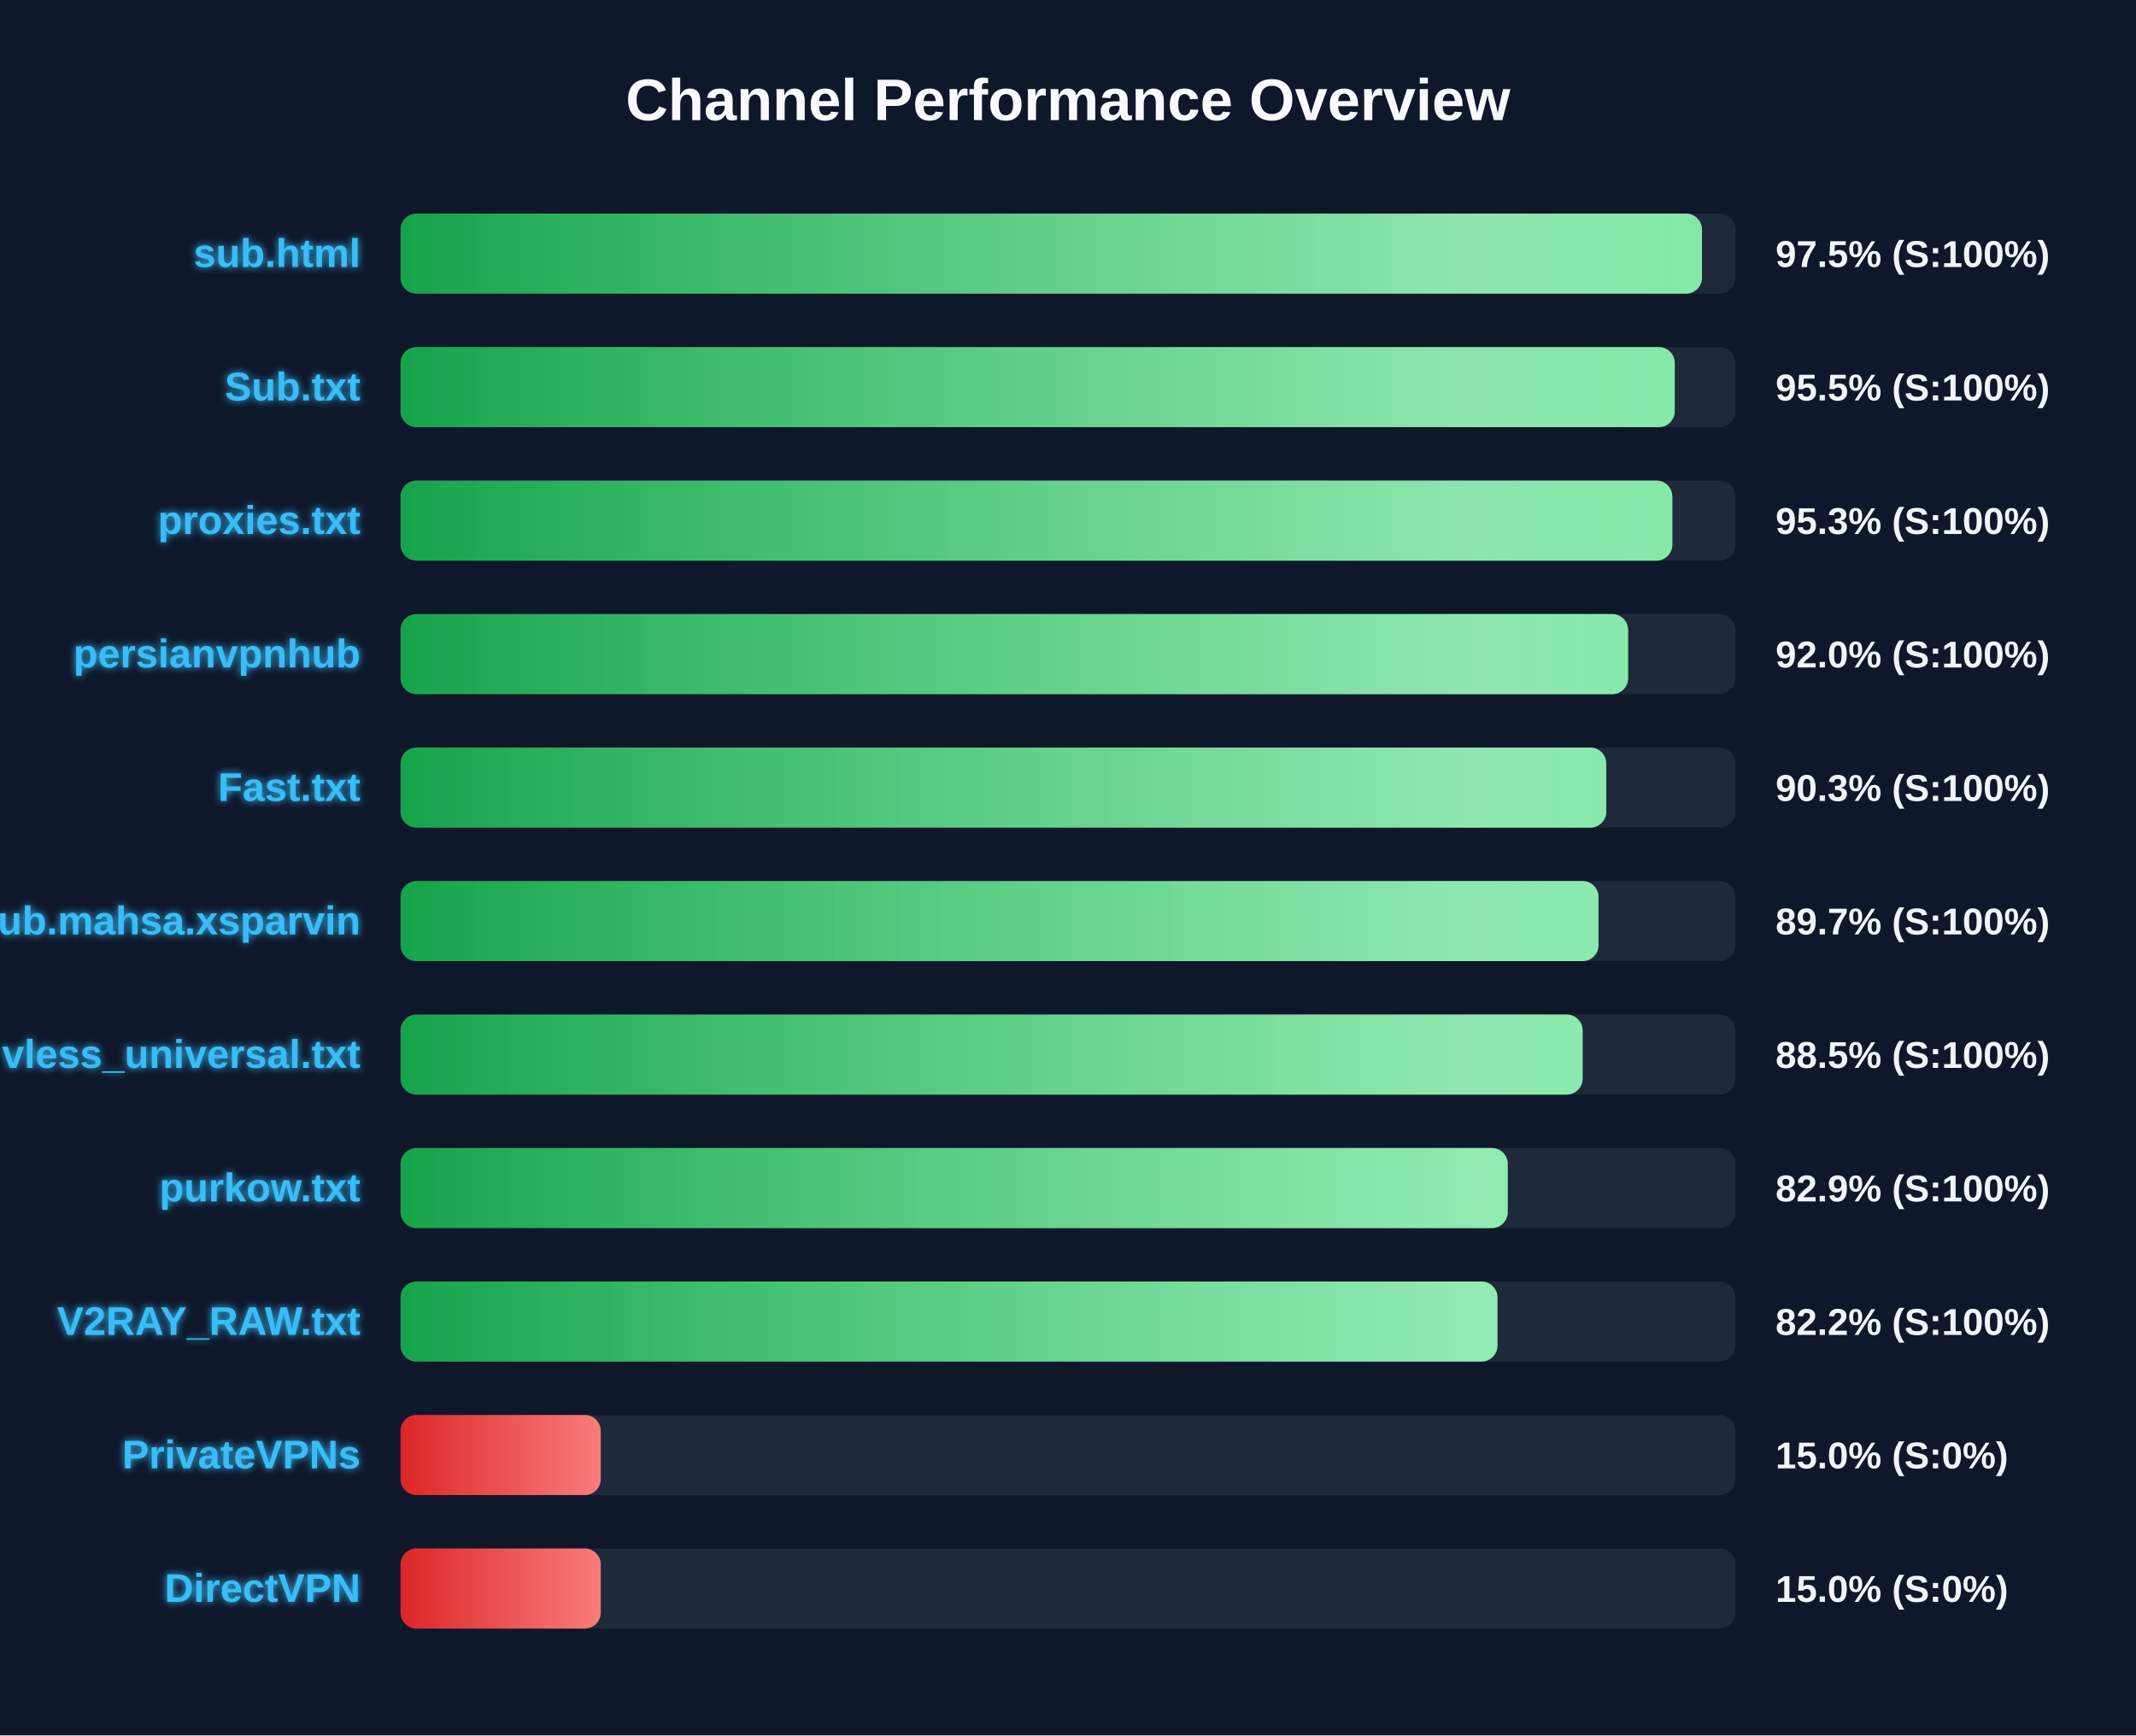
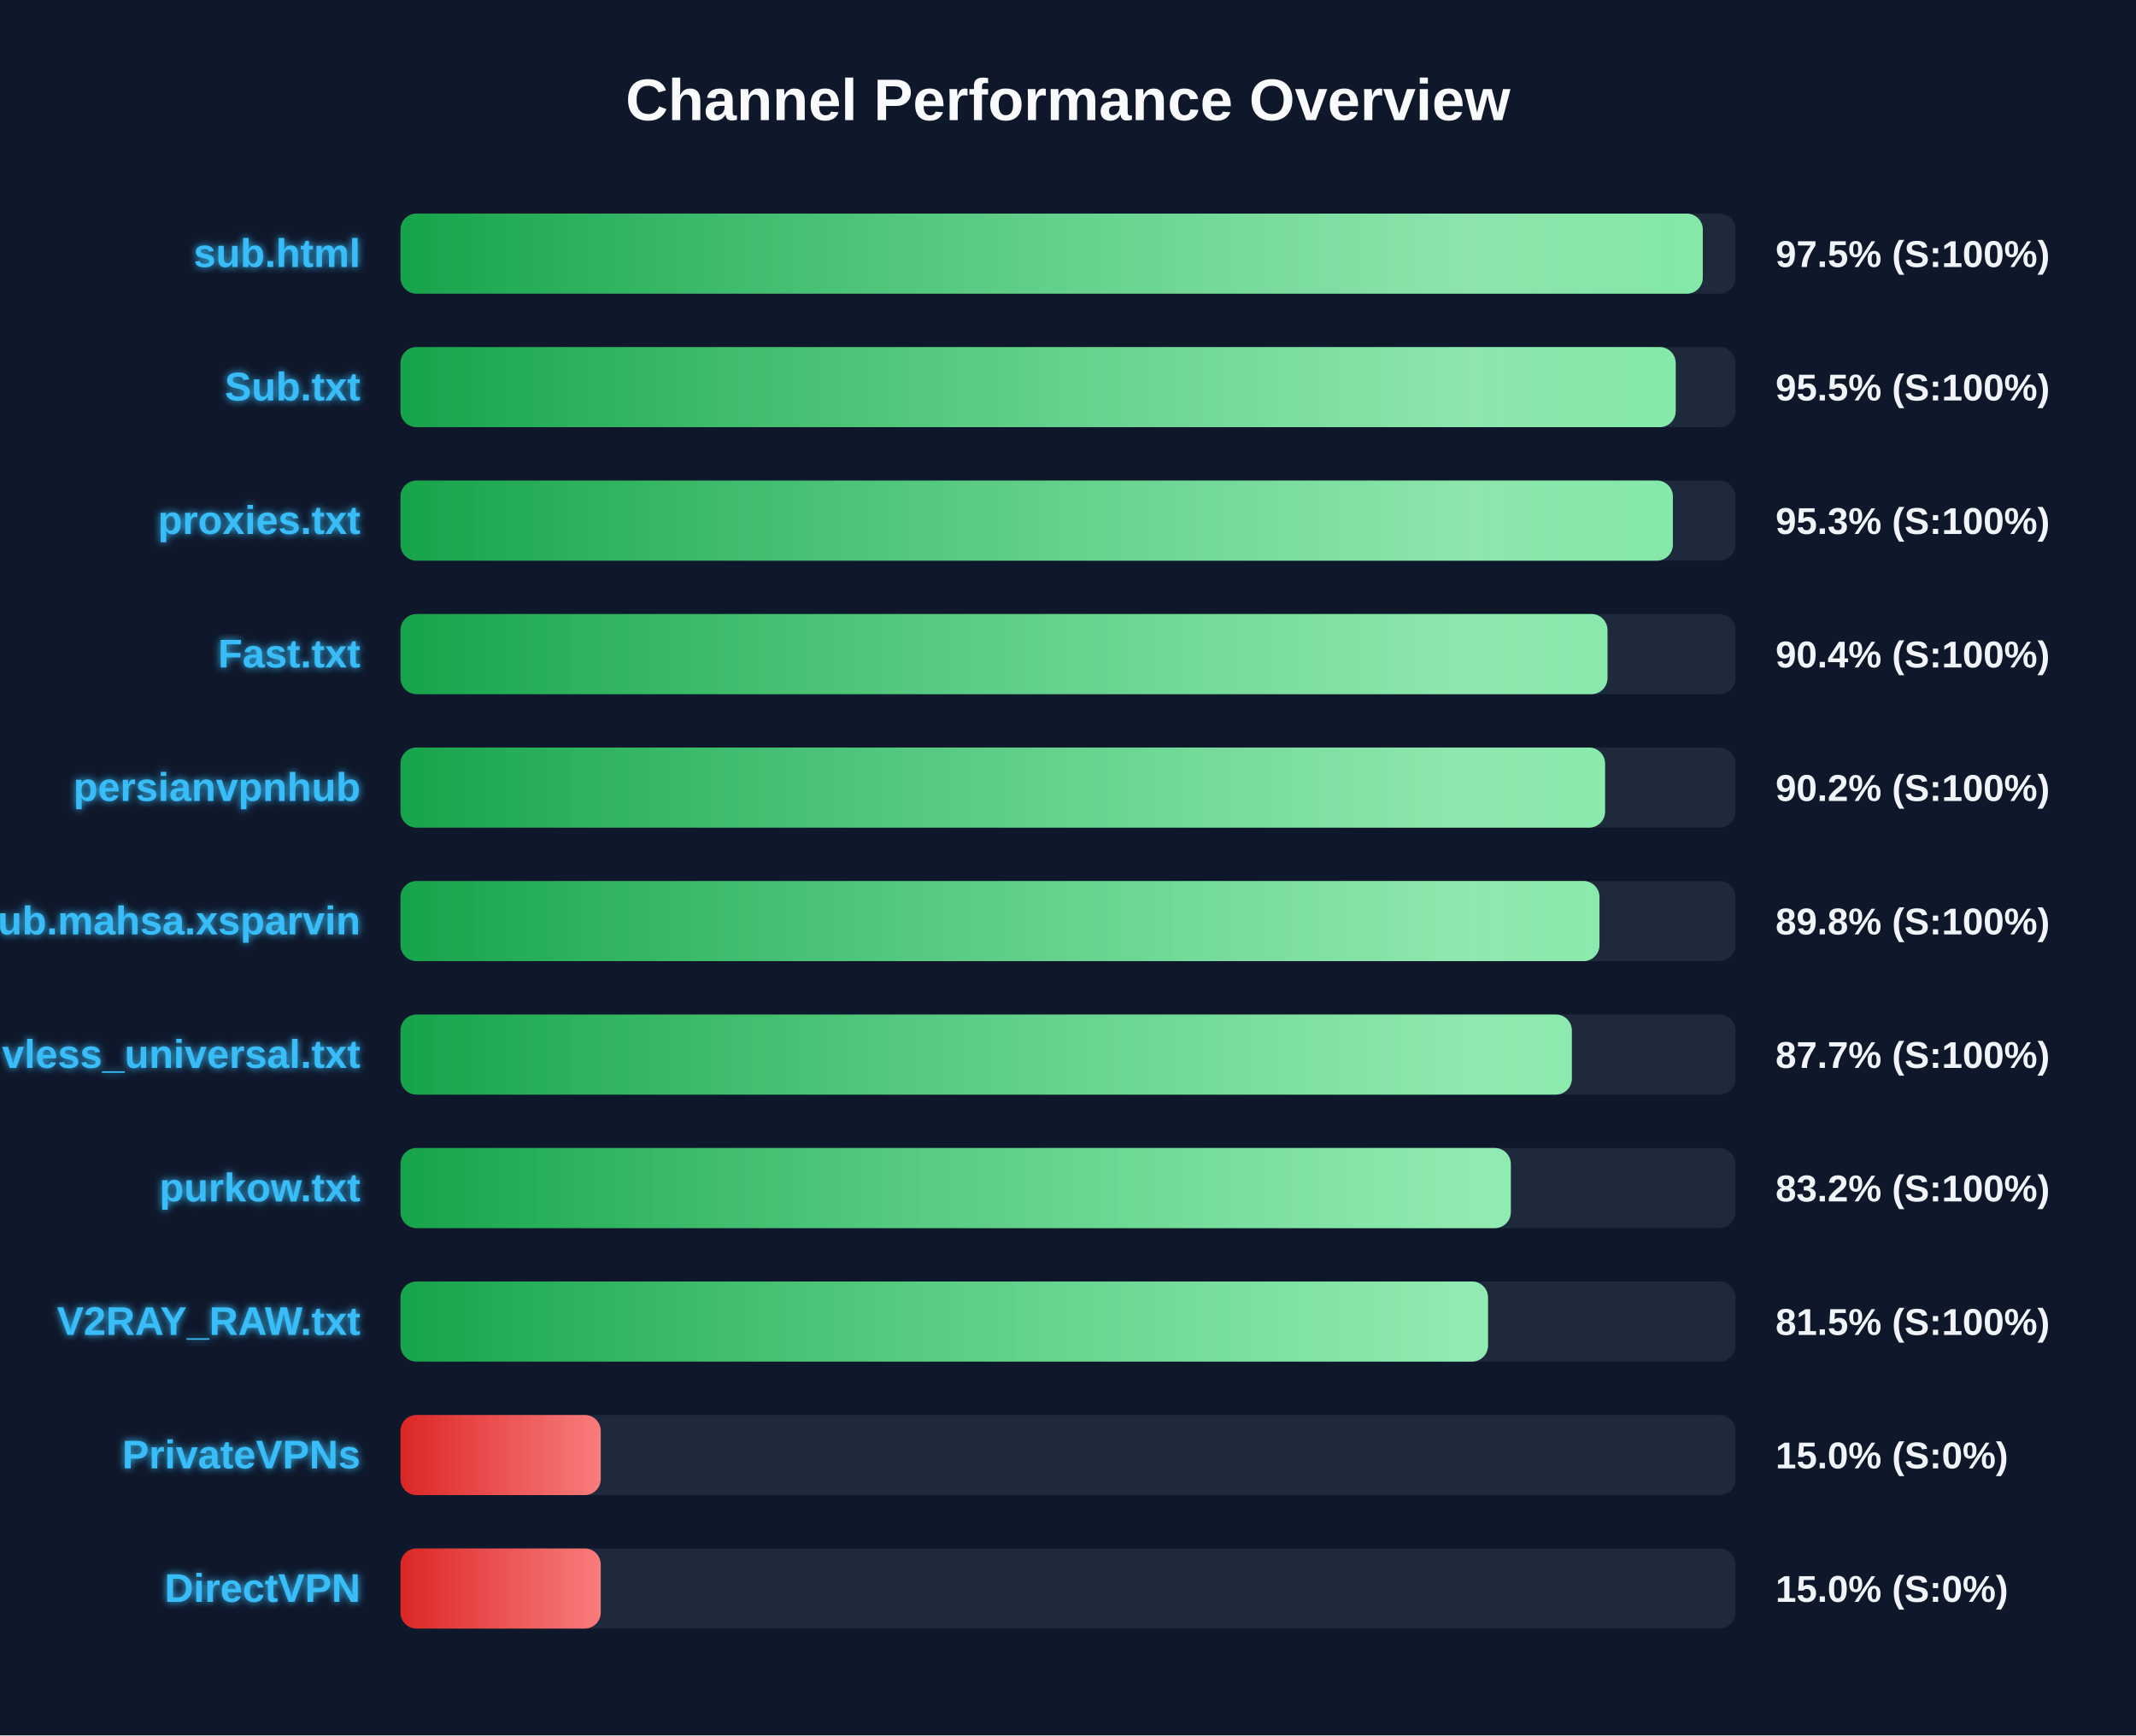
<svg xmlns="http://www.w3.org/2000/svg" width="800" height="650" version="1.1">
  <defs>
    <linearGradient id="grad-green" x1="0%" y1="0%" x2="100%" y2="0%">
      <stop offset="0%" stop-color="#16a34a" />
      <stop offset="100%" stop-color="#4ade80" />
    </linearGradient>
    <linearGradient id="grad-yellow" x1="0%" y1="0%" x2="100%" y2="0%">
      <stop offset="0%" stop-color="#ca8a04" />
      <stop offset="100%" stop-color="#fde047" />
    </linearGradient>
    <linearGradient id="grad-red" x1="0%" y1="0%" x2="100%" y2="0%">
      <stop offset="0%" stop-color="#dc2626" />
      <stop offset="100%" stop-color="#f87171" />
    </linearGradient>
    <linearGradient id="shimmer" x1="0%" y1="0%" x2="100%" y2="0%">
      <stop offset="0%" stop-color="rgba(255,255,255,0)" />
      <stop offset="50%" stop-color="rgba(255,255,255,0.4)" />
      <stop offset="100%" stop-color="rgba(255,255,255,0)" />
    </linearGradient>
    <filter id="glow" x="-20%" y="-20%" width="140%" height="140%">
      <feGaussianBlur stdDeviation="1.5" result="blur" />
      <feComposite in="SourceGraphic" in2="blur" operator="over" />
    </filter>
  </defs>
  <style>
        .bg-rect { fill: #0f172a; }
        .title { font: bold 22px 'Segoe UI', Arial, sans-serif; fill: #f8fafc; }
        .row { font: bold 15px 'Segoe UI', Arial, sans-serif; fill: #38bdf8; filter: url(#glow); }
        .score { font: bold 14px 'Segoe UI', Arial, sans-serif; fill: #f1f5f9; }
        @keyframes shimmer-anim {
            0% { transform: translateX(-100%); }
            100% { transform: translateX(200%); }
        }
        .shimmer-rect {
            animation: shimmer-anim 2.5s infinite linear;
        }
    </style>
  <rect width="100%" height="100%" class="bg-rect" />
  <text x="400" y="45" text-anchor="middle" class="title">Channel Performance Overview</text>
  <rect x="150" y="80" width="500" height="30" fill="#1e293b" rx="6" />
  <clipPath id="clip-0">
-     <rect x="150" y="80" width="487.45" height="30" rx="6" />
+     <rect x="150" y="80" width="487.75" height="30" rx="6" />
  </clipPath>
-   <rect x="150" y="80" width="487.45" height="30" fill="url(#grad-green)" rx="6" />
+   <rect x="150" y="80" width="487.75" height="30" fill="url(#grad-green)" rx="6" />
  <g clip-path="url(#clip-0)">
    <rect x="150" y="80" width="100%" height="30" fill="url(#shimmer)" class="shimmer-rect" />
  </g>
  <text x="135" y="100" text-anchor="end" class="row">sub.html</text>
  <text x="665" y="100" text-anchor="start" class="score">97.5% (S:100%)</text>
  <rect x="150" y="130" width="500" height="30" fill="#1e293b" rx="6" />
  <clipPath id="clip-1">
-     <rect x="150" y="130" width="477.25" height="30" rx="6" />
+     <rect x="150" y="130" width="477.6" height="30" rx="6" />
  </clipPath>
-   <rect x="150" y="130" width="477.25" height="30" fill="url(#grad-green)" rx="6" />
+   <rect x="150" y="130" width="477.6" height="30" fill="url(#grad-green)" rx="6" />
  <g clip-path="url(#clip-1)">
    <rect x="150" y="130" width="100%" height="30" fill="url(#shimmer)" class="shimmer-rect" />
  </g>
  <text x="135" y="150" text-anchor="end" class="row">Sub.txt</text>
  <text x="665" y="150" text-anchor="start" class="score">95.5% (S:100%)</text>
  <rect x="150" y="180" width="500" height="30" fill="#1e293b" rx="6" />
  <clipPath id="clip-2">
-     <rect x="150" y="180" width="476.35" height="30" rx="6" />
+     <rect x="150" y="180" width="476.55" height="30" rx="6" />
  </clipPath>
-   <rect x="150" y="180" width="476.35" height="30" fill="url(#grad-green)" rx="6" />
+   <rect x="150" y="180" width="476.55" height="30" fill="url(#grad-green)" rx="6" />
  <g clip-path="url(#clip-2)">
    <rect x="150" y="180" width="100%" height="30" fill="url(#shimmer)" class="shimmer-rect" />
  </g>
  <text x="135" y="200" text-anchor="end" class="row">proxies.txt</text>
  <text x="665" y="200" text-anchor="start" class="score">95.3% (S:100%)</text>
  <rect x="150" y="230" width="500" height="30" fill="#1e293b" rx="6" />
  <clipPath id="clip-3">
-     <rect x="150" y="230" width="459.8" height="30" rx="6" />
+     <rect x="150" y="230" width="452.05" height="30" rx="6" />
  </clipPath>
-   <rect x="150" y="230" width="459.8" height="30" fill="url(#grad-green)" rx="6" />
+   <rect x="150" y="230" width="452.05" height="30" fill="url(#grad-green)" rx="6" />
  <g clip-path="url(#clip-3)">
    <rect x="150" y="230" width="100%" height="30" fill="url(#shimmer)" class="shimmer-rect" />
  </g>
-   <text x="135" y="250" text-anchor="end" class="row">persianvpnhub</text>
-   <text x="665" y="250" text-anchor="start" class="score">92.0% (S:100%)</text>
+   <text x="135" y="250" text-anchor="end" class="row">Fast.txt</text>
+   <text x="665" y="250" text-anchor="start" class="score">90.4% (S:100%)</text>
  <rect x="150" y="280" width="500" height="30" fill="#1e293b" rx="6" />
  <clipPath id="clip-4">
-     <rect x="150" y="280" width="451.6" height="30" rx="6" />
+     <rect x="150" y="280" width="451.15" height="30" rx="6" />
  </clipPath>
-   <rect x="150" y="280" width="451.6" height="30" fill="url(#grad-green)" rx="6" />
+   <rect x="150" y="280" width="451.15" height="30" fill="url(#grad-green)" rx="6" />
  <g clip-path="url(#clip-4)">
    <rect x="150" y="280" width="100%" height="30" fill="url(#shimmer)" class="shimmer-rect" />
  </g>
-   <text x="135" y="300" text-anchor="end" class="row">Fast.txt</text>
-   <text x="665" y="300" text-anchor="start" class="score">90.3% (S:100%)</text>
+   <text x="135" y="300" text-anchor="end" class="row">persianvpnhub</text>
+   <text x="665" y="300" text-anchor="start" class="score">90.2% (S:100%)</text>
  <rect x="150" y="330" width="500" height="30" fill="#1e293b" rx="6" />
  <clipPath id="clip-5">
-     <rect x="150" y="330" width="448.7" height="30" rx="6" />
+     <rect x="150" y="330" width="449.05" height="30" rx="6" />
  </clipPath>
-   <rect x="150" y="330" width="448.7" height="30" fill="url(#grad-green)" rx="6" />
+   <rect x="150" y="330" width="449.05" height="30" fill="url(#grad-green)" rx="6" />
  <g clip-path="url(#clip-5)">
    <rect x="150" y="330" width="100%" height="30" fill="url(#shimmer)" class="shimmer-rect" />
  </g>
  <text x="135" y="350" text-anchor="end" class="row">Sub.mahsa.xsparvin</text>
-   <text x="665" y="350" text-anchor="start" class="score">89.7% (S:100%)</text>
+   <text x="665" y="350" text-anchor="start" class="score">89.8% (S:100%)</text>
  <rect x="150" y="380" width="500" height="30" fill="#1e293b" rx="6" />
  <clipPath id="clip-6">
-     <rect x="150" y="380" width="442.75" height="30" rx="6" />
+     <rect x="150" y="380" width="438.7" height="30" rx="6" />
  </clipPath>
-   <rect x="150" y="380" width="442.75" height="30" fill="url(#grad-green)" rx="6" />
+   <rect x="150" y="380" width="438.7" height="30" fill="url(#grad-green)" rx="6" />
  <g clip-path="url(#clip-6)">
    <rect x="150" y="380" width="100%" height="30" fill="url(#shimmer)" class="shimmer-rect" />
  </g>
  <text x="135" y="400" text-anchor="end" class="row">vless_universal.txt</text>
-   <text x="665" y="400" text-anchor="start" class="score">88.5% (S:100%)</text>
+   <text x="665" y="400" text-anchor="start" class="score">87.7% (S:100%)</text>
  <rect x="150" y="430" width="500" height="30" fill="#1e293b" rx="6" />
  <clipPath id="clip-7">
-     <rect x="150" y="430" width="414.7" height="30" rx="6" />
+     <rect x="150" y="430" width="415.85" height="30" rx="6" />
  </clipPath>
-   <rect x="150" y="430" width="414.7" height="30" fill="url(#grad-green)" rx="6" />
+   <rect x="150" y="430" width="415.85" height="30" fill="url(#grad-green)" rx="6" />
  <g clip-path="url(#clip-7)">
    <rect x="150" y="430" width="100%" height="30" fill="url(#shimmer)" class="shimmer-rect" />
  </g>
  <text x="135" y="450" text-anchor="end" class="row">purkow.txt</text>
-   <text x="665" y="450" text-anchor="start" class="score">82.9% (S:100%)</text>
+   <text x="665" y="450" text-anchor="start" class="score">83.2% (S:100%)</text>
  <rect x="150" y="480" width="500" height="30" fill="#1e293b" rx="6" />
  <clipPath id="clip-8">
-     <rect x="150" y="480" width="410.85" height="30" rx="6" />
+     <rect x="150" y="480" width="407.3" height="30" rx="6" />
  </clipPath>
-   <rect x="150" y="480" width="410.85" height="30" fill="url(#grad-green)" rx="6" />
+   <rect x="150" y="480" width="407.3" height="30" fill="url(#grad-green)" rx="6" />
  <g clip-path="url(#clip-8)">
    <rect x="150" y="480" width="100%" height="30" fill="url(#shimmer)" class="shimmer-rect" />
  </g>
  <text x="135" y="500" text-anchor="end" class="row">V2RAY_RAW.txt</text>
-   <text x="665" y="500" text-anchor="start" class="score">82.2% (S:100%)</text>
+   <text x="665" y="500" text-anchor="start" class="score">81.5% (S:100%)</text>
  <rect x="150" y="530" width="500" height="30" fill="#1e293b" rx="6" />
  <clipPath id="clip-9">
    <rect x="150" y="530" width="75.0" height="30" rx="6" />
  </clipPath>
  <rect x="150" y="530" width="75.0" height="30" fill="url(#grad-red)" rx="6" />
  <g clip-path="url(#clip-9)">
    <rect x="150" y="530" width="100%" height="30" fill="url(#shimmer)" class="shimmer-rect" />
  </g>
  <text x="135" y="550" text-anchor="end" class="row">PrivateVPNs</text>
  <text x="665" y="550" text-anchor="start" class="score">15.0% (S:0%)</text>
  <rect x="150" y="580" width="500" height="30" fill="#1e293b" rx="6" />
  <clipPath id="clip-10">
    <rect x="150" y="580" width="75.0" height="30" rx="6" />
  </clipPath>
  <rect x="150" y="580" width="75.0" height="30" fill="url(#grad-red)" rx="6" />
  <g clip-path="url(#clip-10)">
    <rect x="150" y="580" width="100%" height="30" fill="url(#shimmer)" class="shimmer-rect" />
  </g>
  <text x="135" y="600" text-anchor="end" class="row">DirectVPN</text>
  <text x="665" y="600" text-anchor="start" class="score">15.0% (S:0%)</text>
</svg>
